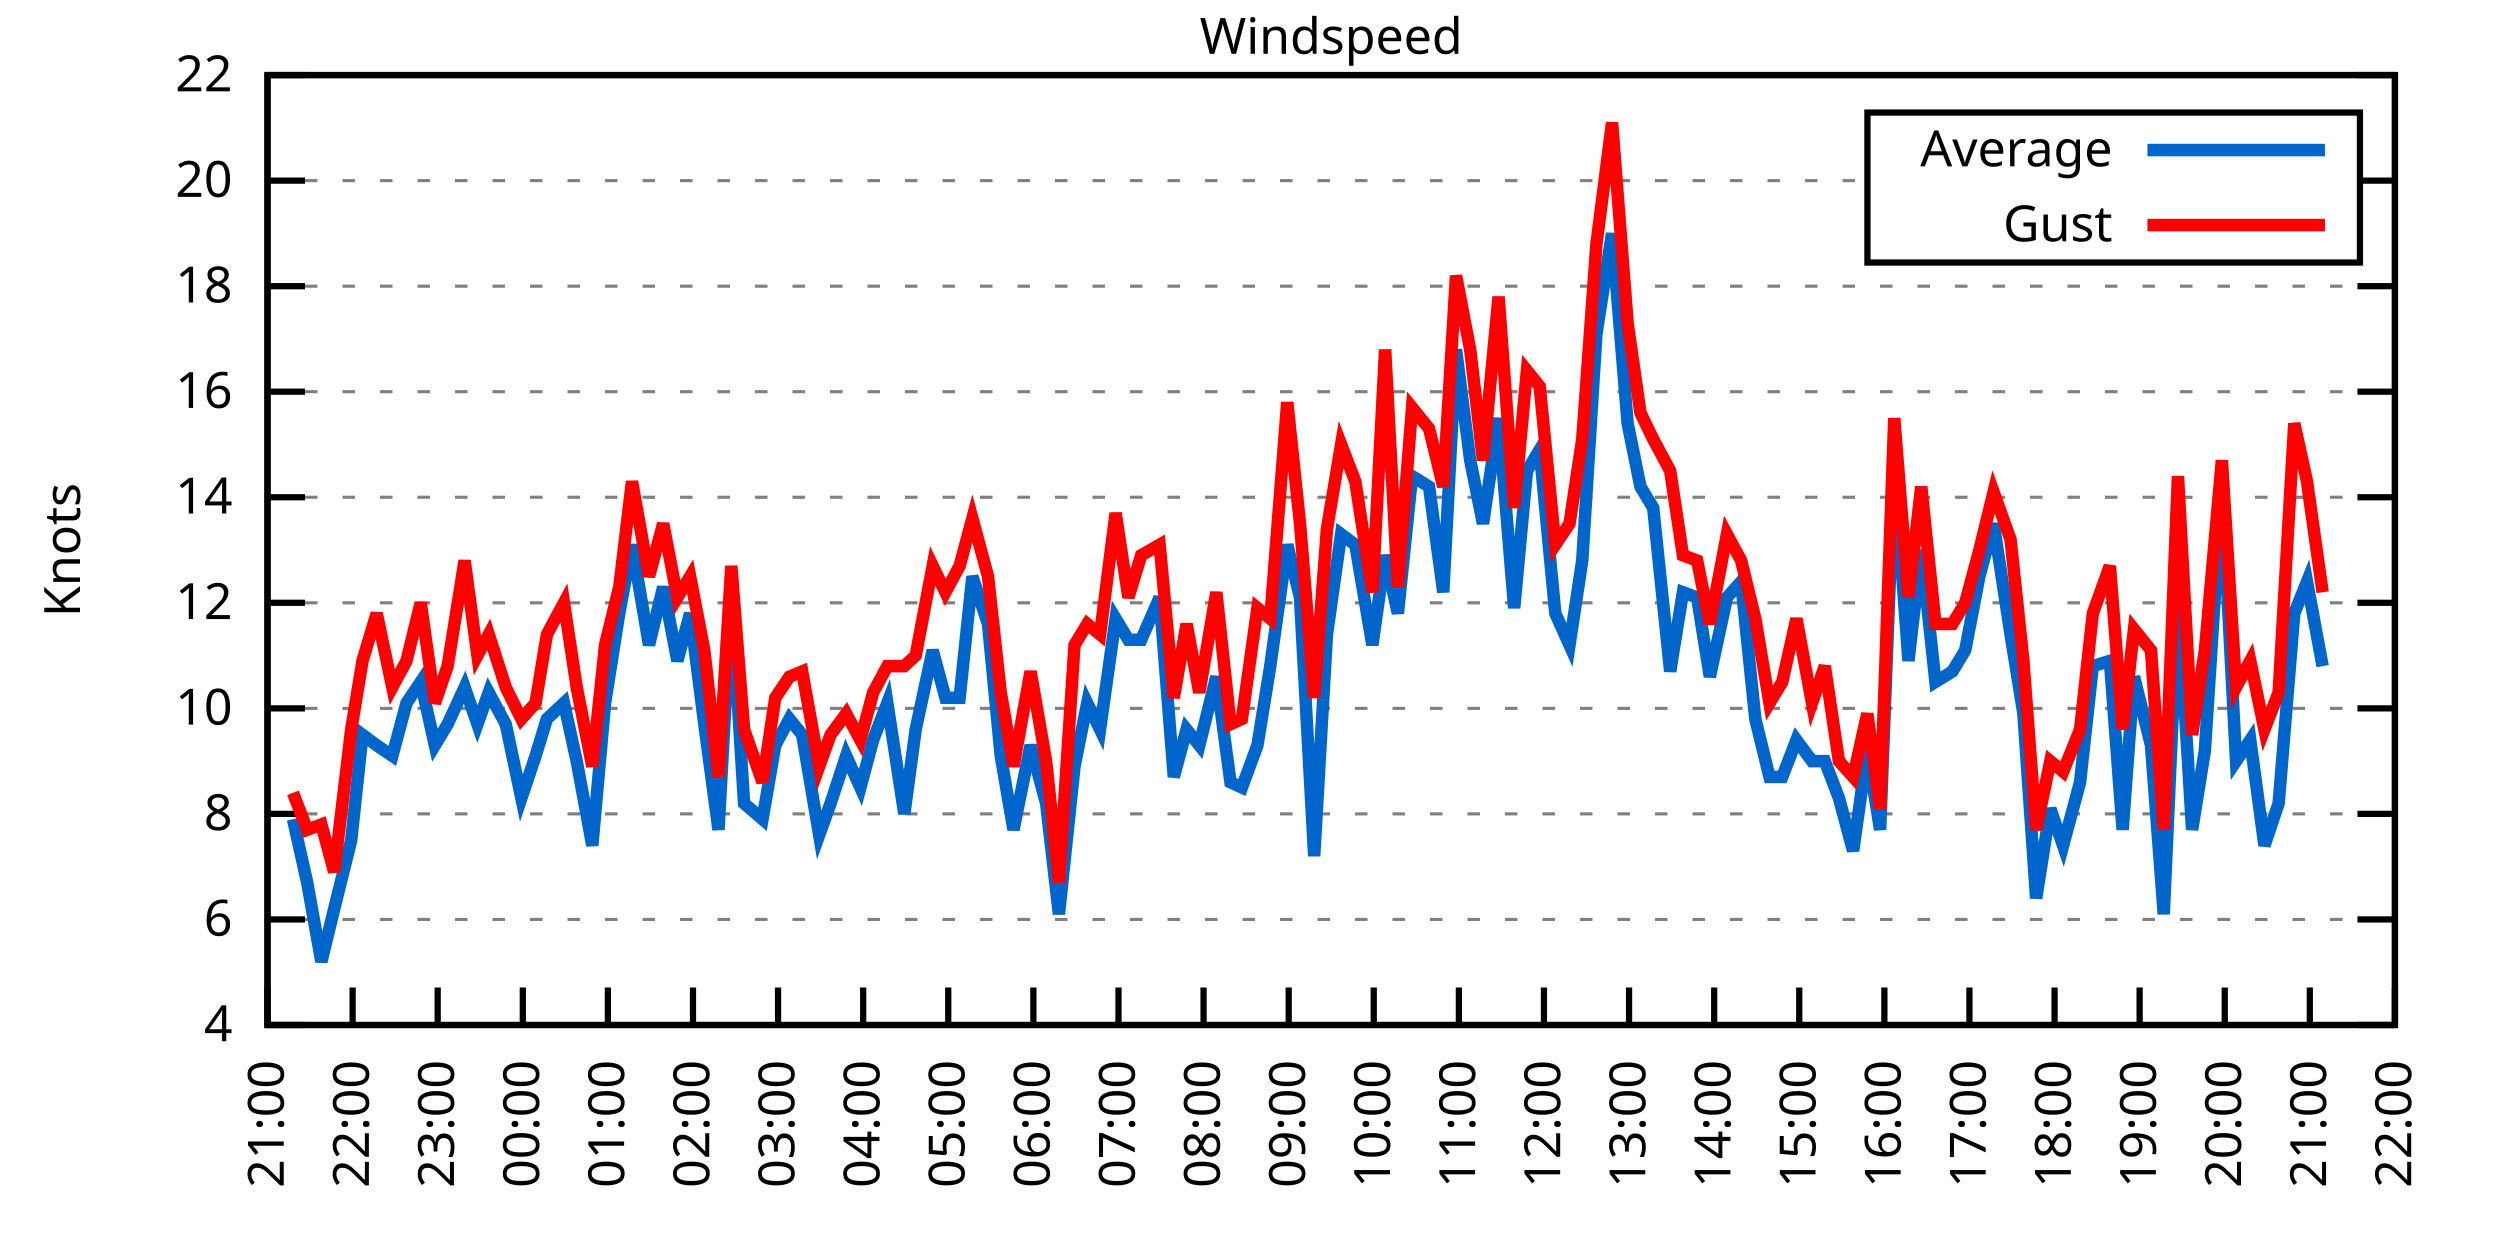
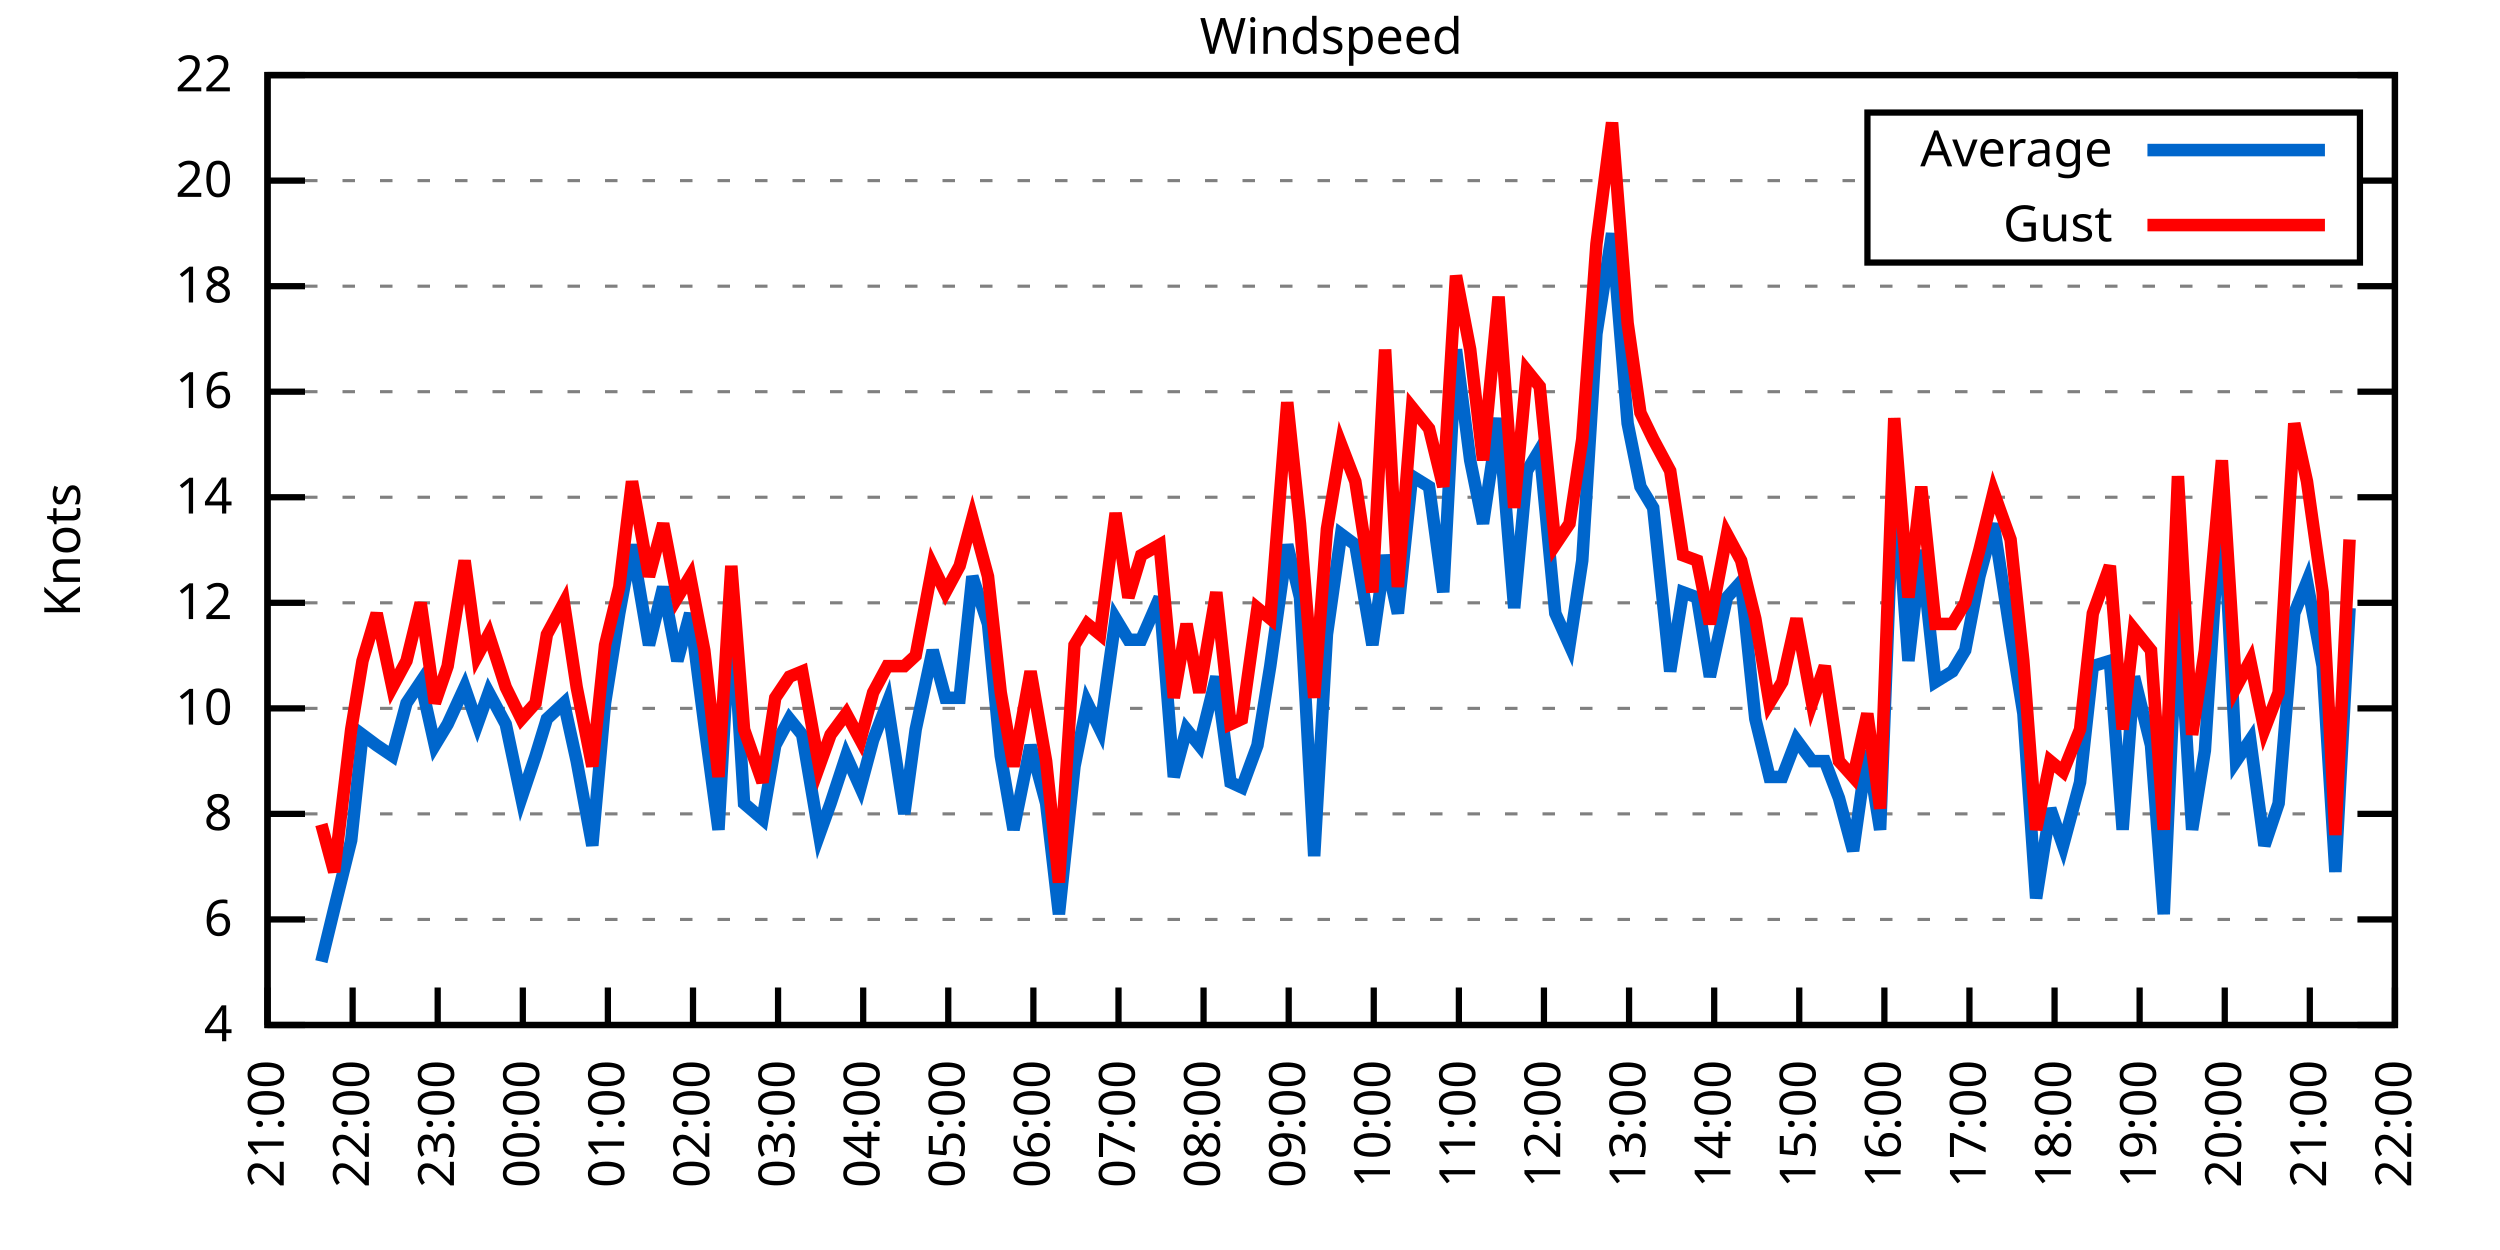
<svg xmlns="http://www.w3.org/2000/svg" xmlns:xlink="http://www.w3.org/1999/xlink" width="400" height="200" viewBox="0 0 400 200">
  <g id="gnuplot_canvas">
    <rect x="0" y="0" width="400" height="200" fill="none" />
    <defs>
      <circle id="gpDot" r="0.5" stroke-width="0.5" stroke="currentColor" />
      <path id="gpPt0" stroke-width="0.333" stroke="currentColor" d="M-1,0 h2 M0,-1 v2" />
      <path id="gpPt1" stroke-width="0.333" stroke="currentColor" d="M-1,-1 L1,1 M1,-1 L-1,1" />
      <path id="gpPt2" stroke-width="0.333" stroke="currentColor" d="M-1,0 L1,0 M0,-1 L0,1 M-1,-1 L1,1 M-1,1 L1,-1" />
      <rect id="gpPt3" stroke-width="0.333" stroke="currentColor" x="-1" y="-1" width="2" height="2" />
      <rect id="gpPt4" stroke-width="0.333" stroke="currentColor" fill="currentColor" x="-1" y="-1" width="2" height="2" />
      <circle id="gpPt5" stroke-width="0.333" stroke="currentColor" cx="0" cy="0" r="1" />
      <use xlink:href="#gpPt5" id="gpPt6" fill="currentColor" stroke="none" />
      <path id="gpPt7" stroke-width="0.333" stroke="currentColor" d="M0,-1.33 L-1.33,0.67 L1.33,0.67 z" />
      <use xlink:href="#gpPt7" id="gpPt8" fill="currentColor" stroke="none" />
      <use xlink:href="#gpPt7" id="gpPt9" stroke="currentColor" transform="rotate(180)" />
      <use xlink:href="#gpPt9" id="gpPt10" fill="currentColor" stroke="none" />
      <use xlink:href="#gpPt3" id="gpPt11" stroke="currentColor" transform="rotate(45)" />
      <use xlink:href="#gpPt11" id="gpPt12" fill="currentColor" stroke="none" />
      <path id="gpPt13" stroke-width="0.333" stroke="currentColor" d="M0,1.330 L1.265,0.411 L0.782,-1.067 L-0.782,-1.076 L-1.265,0.411 z" />
      <use xlink:href="#gpPt13" id="gpPt14" fill="currentColor" stroke="none" />
      <filter id="textbox" filterUnits="objectBoundingBox" x="0" y="0" height="1" width="1">
        <feFlood flood-color="white" flood-opacity="1" result="bgnd" />
        <feComposite in="SourceGraphic" in2="bgnd" operator="atop" />
      </filter>
      <filter id="greybox" filterUnits="objectBoundingBox" x="0" y="0" height="1" width="1">
        <feFlood flood-color="lightgrey" flood-opacity="1" result="grey" />
        <feComposite in="SourceGraphic" in2="grey" operator="atop" />
      </filter>
    </defs>
    <g fill="none" color="white" stroke="currentColor" stroke-width="1.00" stroke-linecap="butt" stroke-linejoin="miter">
</g>
    <g fill="none" color="black" stroke="currentColor" stroke-width="1.00" stroke-linecap="butt" stroke-linejoin="miter">
      <g stroke="none" shape-rendering="crispEdges">
        <polygon fill="rgb(255, 255, 255)" points="42.80,164.00 383.18,164.00 383.18,12.02 42.80,12.02 " />
      </g>
    </g>
    <g fill="none" color="black" stroke="currentColor" stroke-width="1.00" stroke-linecap="butt" stroke-linejoin="miter">
</g>
    <g fill="none" color="black" stroke="black" stroke-width="0.50" stroke-linecap="butt" stroke-linejoin="miter">
</g>
    <g fill="none" color="gray" stroke="currentColor" stroke-width="0.50" stroke-linecap="butt" stroke-linejoin="miter">
      <path stroke="gray" stroke-dasharray="2,4" class="gridline" d="M42.80,164.00 L383.19,164.00  " />
    </g>
    <g fill="none" color="gray" stroke="gray" stroke-width="1.00" stroke-linecap="butt" stroke-linejoin="miter">
</g>
    <g fill="none" color="black" stroke="currentColor" stroke-width="1.00" stroke-linecap="butt" stroke-linejoin="miter">
      <path stroke="black" d="M42.80,164.00 L48.80,164.00 M383.19,164.00 L377.19,164.00  " />
      <g transform="translate(37.20,166.60)" stroke="none" fill="black" font-family="Sans" font-size="8.00" text-anchor="end">
        <text>
          <tspan font-family="Sans"> 4</tspan>
        </text>
      </g>
    </g>
    <g fill="none" color="black" stroke="currentColor" stroke-width="1.00" stroke-linecap="butt" stroke-linejoin="miter">
</g>
    <g fill="none" color="black" stroke="black" stroke-width="0.50" stroke-linecap="butt" stroke-linejoin="miter">
</g>
    <g fill="none" color="gray" stroke="currentColor" stroke-width="0.50" stroke-linecap="butt" stroke-linejoin="miter">
      <path stroke="gray" stroke-dasharray="2,4" class="gridline" d="M42.80,147.11 L383.19,147.11  " />
    </g>
    <g fill="none" color="gray" stroke="gray" stroke-width="1.00" stroke-linecap="butt" stroke-linejoin="miter">
</g>
    <g fill="none" color="black" stroke="currentColor" stroke-width="1.00" stroke-linecap="butt" stroke-linejoin="miter">
      <path stroke="black" d="M42.80,147.11 L48.80,147.11 M383.19,147.11 L377.19,147.11  " />
      <g transform="translate(37.20,149.71)" stroke="none" fill="black" font-family="Sans" font-size="8.00" text-anchor="end">
        <text>
          <tspan font-family="Sans"> 6</tspan>
        </text>
      </g>
    </g>
    <g fill="none" color="black" stroke="currentColor" stroke-width="1.00" stroke-linecap="butt" stroke-linejoin="miter">
</g>
    <g fill="none" color="black" stroke="black" stroke-width="0.50" stroke-linecap="butt" stroke-linejoin="miter">
</g>
    <g fill="none" color="gray" stroke="currentColor" stroke-width="0.50" stroke-linecap="butt" stroke-linejoin="miter">
      <path stroke="gray" stroke-dasharray="2,4" class="gridline" d="M42.80,130.22 L383.19,130.22  " />
    </g>
    <g fill="none" color="gray" stroke="gray" stroke-width="1.00" stroke-linecap="butt" stroke-linejoin="miter">
</g>
    <g fill="none" color="black" stroke="currentColor" stroke-width="1.00" stroke-linecap="butt" stroke-linejoin="miter">
      <path stroke="black" d="M42.80,130.22 L48.80,130.22 M383.19,130.22 L377.19,130.22  " />
      <g transform="translate(37.20,132.82)" stroke="none" fill="black" font-family="Sans" font-size="8.00" text-anchor="end">
        <text>
          <tspan font-family="Sans"> 8</tspan>
        </text>
      </g>
    </g>
    <g fill="none" color="black" stroke="currentColor" stroke-width="1.00" stroke-linecap="butt" stroke-linejoin="miter">
</g>
    <g fill="none" color="black" stroke="black" stroke-width="0.50" stroke-linecap="butt" stroke-linejoin="miter">
</g>
    <g fill="none" color="gray" stroke="currentColor" stroke-width="0.50" stroke-linecap="butt" stroke-linejoin="miter">
      <path stroke="gray" stroke-dasharray="2,4" class="gridline" d="M42.80,113.34 L383.19,113.34  " />
    </g>
    <g fill="none" color="gray" stroke="gray" stroke-width="1.00" stroke-linecap="butt" stroke-linejoin="miter">
</g>
    <g fill="none" color="black" stroke="currentColor" stroke-width="1.00" stroke-linecap="butt" stroke-linejoin="miter">
      <path stroke="black" d="M42.80,113.34 L48.80,113.34 M383.19,113.34 L377.19,113.34  " />
      <g transform="translate(37.20,115.94)" stroke="none" fill="black" font-family="Sans" font-size="8.00" text-anchor="end">
        <text>
          <tspan font-family="Sans"> 10</tspan>
        </text>
      </g>
    </g>
    <g fill="none" color="black" stroke="currentColor" stroke-width="1.00" stroke-linecap="butt" stroke-linejoin="miter">
</g>
    <g fill="none" color="black" stroke="black" stroke-width="0.50" stroke-linecap="butt" stroke-linejoin="miter">
</g>
    <g fill="none" color="gray" stroke="currentColor" stroke-width="0.50" stroke-linecap="butt" stroke-linejoin="miter">
      <path stroke="gray" stroke-dasharray="2,4" class="gridline" d="M42.80,96.45 L383.19,96.45  " />
    </g>
    <g fill="none" color="gray" stroke="gray" stroke-width="1.00" stroke-linecap="butt" stroke-linejoin="miter">
</g>
    <g fill="none" color="black" stroke="currentColor" stroke-width="1.00" stroke-linecap="butt" stroke-linejoin="miter">
      <path stroke="black" d="M42.80,96.45 L48.80,96.45 M383.19,96.45 L377.19,96.45  " />
      <g transform="translate(37.20,99.05)" stroke="none" fill="black" font-family="Sans" font-size="8.00" text-anchor="end">
        <text>
          <tspan font-family="Sans"> 12</tspan>
        </text>
      </g>
    </g>
    <g fill="none" color="black" stroke="currentColor" stroke-width="1.00" stroke-linecap="butt" stroke-linejoin="miter">
</g>
    <g fill="none" color="black" stroke="black" stroke-width="0.50" stroke-linecap="butt" stroke-linejoin="miter">
</g>
    <g fill="none" color="gray" stroke="currentColor" stroke-width="0.50" stroke-linecap="butt" stroke-linejoin="miter">
      <path stroke="gray" stroke-dasharray="2,4" class="gridline" d="M42.80,79.56 L383.19,79.56  " />
    </g>
    <g fill="none" color="gray" stroke="gray" stroke-width="1.00" stroke-linecap="butt" stroke-linejoin="miter">
</g>
    <g fill="none" color="black" stroke="currentColor" stroke-width="1.00" stroke-linecap="butt" stroke-linejoin="miter">
      <path stroke="black" d="M42.80,79.56 L48.80,79.56 M383.19,79.56 L377.19,79.56  " />
      <g transform="translate(37.20,82.16)" stroke="none" fill="black" font-family="Sans" font-size="8.00" text-anchor="end">
        <text>
          <tspan font-family="Sans"> 14</tspan>
        </text>
      </g>
    </g>
    <g fill="none" color="black" stroke="currentColor" stroke-width="1.00" stroke-linecap="butt" stroke-linejoin="miter">
</g>
    <g fill="none" color="black" stroke="black" stroke-width="0.50" stroke-linecap="butt" stroke-linejoin="miter">
</g>
    <g fill="none" color="gray" stroke="currentColor" stroke-width="0.50" stroke-linecap="butt" stroke-linejoin="miter">
      <path stroke="gray" stroke-dasharray="2,4" class="gridline" d="M42.80,62.67 L383.19,62.67  " />
    </g>
    <g fill="none" color="gray" stroke="gray" stroke-width="1.00" stroke-linecap="butt" stroke-linejoin="miter">
</g>
    <g fill="none" color="black" stroke="currentColor" stroke-width="1.00" stroke-linecap="butt" stroke-linejoin="miter">
      <path stroke="black" d="M42.80,62.67 L48.80,62.67 M383.19,62.67 L377.19,62.67  " />
      <g transform="translate(37.20,65.27)" stroke="none" fill="black" font-family="Sans" font-size="8.00" text-anchor="end">
        <text>
          <tspan font-family="Sans"> 16</tspan>
        </text>
      </g>
    </g>
    <g fill="none" color="black" stroke="currentColor" stroke-width="1.00" stroke-linecap="butt" stroke-linejoin="miter">
</g>
    <g fill="none" color="black" stroke="black" stroke-width="0.50" stroke-linecap="butt" stroke-linejoin="miter">
</g>
    <g fill="none" color="gray" stroke="currentColor" stroke-width="0.50" stroke-linecap="butt" stroke-linejoin="miter">
      <path stroke="gray" stroke-dasharray="2,4" class="gridline" d="M42.80,45.79 L383.19,45.79  " />
    </g>
    <g fill="none" color="gray" stroke="gray" stroke-width="1.00" stroke-linecap="butt" stroke-linejoin="miter">
</g>
    <g fill="none" color="black" stroke="currentColor" stroke-width="1.00" stroke-linecap="butt" stroke-linejoin="miter">
      <path stroke="black" d="M42.80,45.79 L48.80,45.79 M383.19,45.79 L377.19,45.79  " />
      <g transform="translate(37.20,48.39)" stroke="none" fill="black" font-family="Sans" font-size="8.00" text-anchor="end">
        <text>
          <tspan font-family="Sans"> 18</tspan>
        </text>
      </g>
    </g>
    <g fill="none" color="black" stroke="currentColor" stroke-width="1.00" stroke-linecap="butt" stroke-linejoin="miter">
</g>
    <g fill="none" color="black" stroke="black" stroke-width="0.50" stroke-linecap="butt" stroke-linejoin="miter">
</g>
    <g fill="none" color="gray" stroke="currentColor" stroke-width="0.50" stroke-linecap="butt" stroke-linejoin="miter">
      <path stroke="gray" stroke-dasharray="2,4" class="gridline" d="M42.80,28.90 L298.79,28.90 M377.59,28.90 L383.19,28.90  " />
    </g>
    <g fill="none" color="gray" stroke="gray" stroke-width="1.00" stroke-linecap="butt" stroke-linejoin="miter">
</g>
    <g fill="none" color="black" stroke="currentColor" stroke-width="1.00" stroke-linecap="butt" stroke-linejoin="miter">
      <path stroke="black" d="M42.80,28.90 L48.80,28.90 M383.19,28.90 L377.19,28.90  " />
      <g transform="translate(37.20,31.50)" stroke="none" fill="black" font-family="Sans" font-size="8.00" text-anchor="end">
        <text>
          <tspan font-family="Sans"> 20</tspan>
        </text>
      </g>
    </g>
    <g fill="none" color="black" stroke="currentColor" stroke-width="1.00" stroke-linecap="butt" stroke-linejoin="miter">
</g>
    <g fill="none" color="black" stroke="black" stroke-width="0.50" stroke-linecap="butt" stroke-linejoin="miter">
</g>
    <g fill="none" color="gray" stroke="currentColor" stroke-width="0.50" stroke-linecap="butt" stroke-linejoin="miter">
      <path stroke="gray" stroke-dasharray="2,4" class="gridline" d="M42.80,12.01 L383.19,12.01  " />
    </g>
    <g fill="none" color="gray" stroke="gray" stroke-width="1.00" stroke-linecap="butt" stroke-linejoin="miter">
</g>
    <g fill="none" color="black" stroke="currentColor" stroke-width="1.00" stroke-linecap="butt" stroke-linejoin="miter">
      <path stroke="black" d="M42.80,12.01 L48.80,12.01 M383.19,12.01 L377.19,12.01  " />
      <g transform="translate(37.20,14.61)" stroke="none" fill="black" font-family="Sans" font-size="8.00" text-anchor="end">
        <text>
          <tspan font-family="Sans"> 22</tspan>
        </text>
      </g>
    </g>
    <g fill="none" color="black" stroke="currentColor" stroke-width="1.00" stroke-linecap="butt" stroke-linejoin="miter">
      <path stroke="black" d="M42.80,164.00 L42.80,158.00  " />
      <g transform="translate(45.40,169.60) rotate(270.00)" stroke="none" fill="black" font-family="Sans" font-size="8.00" text-anchor="end">
        <text>
          <tspan font-family="Sans">21:00</tspan>
        </text>
      </g>
    </g>
    <g fill="none" color="black" stroke="currentColor" stroke-width="1.00" stroke-linecap="butt" stroke-linejoin="miter">
      <path stroke="black" d="M56.42,164.00 L56.42,158.00  " />
      <g transform="translate(59.02,169.60) rotate(270.00)" stroke="none" fill="black" font-family="Sans" font-size="8.00" text-anchor="end">
        <text>
          <tspan font-family="Sans">22:00</tspan>
        </text>
      </g>
    </g>
    <g fill="none" color="black" stroke="currentColor" stroke-width="1.00" stroke-linecap="butt" stroke-linejoin="miter">
      <path stroke="black" d="M70.03,164.00 L70.03,158.00  " />
      <g transform="translate(72.63,169.60) rotate(270.00)" stroke="none" fill="black" font-family="Sans" font-size="8.00" text-anchor="end">
        <text>
          <tspan font-family="Sans">23:00</tspan>
        </text>
      </g>
    </g>
    <g fill="none" color="black" stroke="currentColor" stroke-width="1.00" stroke-linecap="butt" stroke-linejoin="miter">
      <path stroke="black" d="M83.65,164.00 L83.65,158.00  " />
      <g transform="translate(86.25,169.60) rotate(270.00)" stroke="none" fill="black" font-family="Sans" font-size="8.00" text-anchor="end">
        <text>
          <tspan font-family="Sans">00:00</tspan>
        </text>
      </g>
    </g>
    <g fill="none" color="black" stroke="currentColor" stroke-width="1.00" stroke-linecap="butt" stroke-linejoin="miter">
      <path stroke="black" d="M97.26,164.00 L97.26,158.00  " />
      <g transform="translate(99.86,169.60) rotate(270.00)" stroke="none" fill="black" font-family="Sans" font-size="8.00" text-anchor="end">
        <text>
          <tspan font-family="Sans">01:00</tspan>
        </text>
      </g>
    </g>
    <g fill="none" color="black" stroke="currentColor" stroke-width="1.00" stroke-linecap="butt" stroke-linejoin="miter">
      <path stroke="black" d="M110.88,164.00 L110.88,158.00  " />
      <g transform="translate(113.48,169.60) rotate(270.00)" stroke="none" fill="black" font-family="Sans" font-size="8.00" text-anchor="end">
        <text>
          <tspan font-family="Sans">02:00</tspan>
        </text>
      </g>
    </g>
    <g fill="none" color="black" stroke="currentColor" stroke-width="1.00" stroke-linecap="butt" stroke-linejoin="miter">
      <path stroke="black" d="M124.49,164.00 L124.49,158.00  " />
      <g transform="translate(127.09,169.60) rotate(270.00)" stroke="none" fill="black" font-family="Sans" font-size="8.00" text-anchor="end">
        <text>
          <tspan font-family="Sans">03:00</tspan>
        </text>
      </g>
    </g>
    <g fill="none" color="black" stroke="currentColor" stroke-width="1.00" stroke-linecap="butt" stroke-linejoin="miter">
      <path stroke="black" d="M138.11,164.00 L138.11,158.00  " />
      <g transform="translate(140.71,169.60) rotate(270.00)" stroke="none" fill="black" font-family="Sans" font-size="8.00" text-anchor="end">
        <text>
          <tspan font-family="Sans">04:00</tspan>
        </text>
      </g>
    </g>
    <g fill="none" color="black" stroke="currentColor" stroke-width="1.00" stroke-linecap="butt" stroke-linejoin="miter">
      <path stroke="black" d="M151.72,164.00 L151.72,158.00  " />
      <g transform="translate(154.32,169.60) rotate(270.00)" stroke="none" fill="black" font-family="Sans" font-size="8.00" text-anchor="end">
        <text>
          <tspan font-family="Sans">05:00</tspan>
        </text>
      </g>
    </g>
    <g fill="none" color="black" stroke="currentColor" stroke-width="1.00" stroke-linecap="butt" stroke-linejoin="miter">
      <path stroke="black" d="M165.34,164.00 L165.34,158.00  " />
      <g transform="translate(167.94,169.60) rotate(270.00)" stroke="none" fill="black" font-family="Sans" font-size="8.00" text-anchor="end">
        <text>
          <tspan font-family="Sans">06:00</tspan>
        </text>
      </g>
    </g>
    <g fill="none" color="black" stroke="currentColor" stroke-width="1.00" stroke-linecap="butt" stroke-linejoin="miter">
      <path stroke="black" d="M178.96,164.00 L178.96,158.00  " />
      <g transform="translate(181.56,169.60) rotate(270.00)" stroke="none" fill="black" font-family="Sans" font-size="8.00" text-anchor="end">
        <text>
          <tspan font-family="Sans">07:00</tspan>
        </text>
      </g>
    </g>
    <g fill="none" color="black" stroke="currentColor" stroke-width="1.00" stroke-linecap="butt" stroke-linejoin="miter">
      <path stroke="black" d="M192.57,164.00 L192.57,158.00  " />
      <g transform="translate(195.17,169.60) rotate(270.00)" stroke="none" fill="black" font-family="Sans" font-size="8.00" text-anchor="end">
        <text>
          <tspan font-family="Sans">08:00</tspan>
        </text>
      </g>
    </g>
    <g fill="none" color="black" stroke="currentColor" stroke-width="1.00" stroke-linecap="butt" stroke-linejoin="miter">
      <path stroke="black" d="M206.19,164.00 L206.19,158.00  " />
      <g transform="translate(208.79,169.60) rotate(270.00)" stroke="none" fill="black" font-family="Sans" font-size="8.00" text-anchor="end">
        <text>
          <tspan font-family="Sans">09:00</tspan>
        </text>
      </g>
    </g>
    <g fill="none" color="black" stroke="currentColor" stroke-width="1.00" stroke-linecap="butt" stroke-linejoin="miter">
      <path stroke="black" d="M219.80,164.00 L219.80,158.00  " />
      <g transform="translate(222.40,169.60) rotate(270.00)" stroke="none" fill="black" font-family="Sans" font-size="8.00" text-anchor="end">
        <text>
          <tspan font-family="Sans">10:00</tspan>
        </text>
      </g>
    </g>
    <g fill="none" color="black" stroke="currentColor" stroke-width="1.00" stroke-linecap="butt" stroke-linejoin="miter">
      <path stroke="black" d="M233.42,164.00 L233.42,158.00  " />
      <g transform="translate(236.02,169.60) rotate(270.00)" stroke="none" fill="black" font-family="Sans" font-size="8.00" text-anchor="end">
        <text>
          <tspan font-family="Sans">11:00</tspan>
        </text>
      </g>
    </g>
    <g fill="none" color="black" stroke="currentColor" stroke-width="1.00" stroke-linecap="butt" stroke-linejoin="miter">
      <path stroke="black" d="M247.03,164.00 L247.03,158.00  " />
      <g transform="translate(249.63,169.60) rotate(270.00)" stroke="none" fill="black" font-family="Sans" font-size="8.00" text-anchor="end">
        <text>
          <tspan font-family="Sans">12:00</tspan>
        </text>
      </g>
    </g>
    <g fill="none" color="black" stroke="currentColor" stroke-width="1.00" stroke-linecap="butt" stroke-linejoin="miter">
      <path stroke="black" d="M260.65,164.00 L260.65,158.00  " />
      <g transform="translate(263.25,169.60) rotate(270.00)" stroke="none" fill="black" font-family="Sans" font-size="8.00" text-anchor="end">
        <text>
          <tspan font-family="Sans">13:00</tspan>
        </text>
      </g>
    </g>
    <g fill="none" color="black" stroke="currentColor" stroke-width="1.00" stroke-linecap="butt" stroke-linejoin="miter">
      <path stroke="black" d="M274.27,164.00 L274.27,158.00  " />
      <g transform="translate(276.87,169.60) rotate(270.00)" stroke="none" fill="black" font-family="Sans" font-size="8.00" text-anchor="end">
        <text>
          <tspan font-family="Sans">14:00</tspan>
        </text>
      </g>
    </g>
    <g fill="none" color="black" stroke="currentColor" stroke-width="1.00" stroke-linecap="butt" stroke-linejoin="miter">
      <path stroke="black" d="M287.88,164.00 L287.88,158.00  " />
      <g transform="translate(290.48,169.60) rotate(270.00)" stroke="none" fill="black" font-family="Sans" font-size="8.00" text-anchor="end">
        <text>
          <tspan font-family="Sans">15:00</tspan>
        </text>
      </g>
    </g>
    <g fill="none" color="black" stroke="currentColor" stroke-width="1.00" stroke-linecap="butt" stroke-linejoin="miter">
      <path stroke="black" d="M301.50,164.00 L301.50,158.00  " />
      <g transform="translate(304.10,169.60) rotate(270.00)" stroke="none" fill="black" font-family="Sans" font-size="8.00" text-anchor="end">
        <text>
          <tspan font-family="Sans">16:00</tspan>
        </text>
      </g>
    </g>
    <g fill="none" color="black" stroke="currentColor" stroke-width="1.00" stroke-linecap="butt" stroke-linejoin="miter">
      <path stroke="black" d="M315.11,164.00 L315.11,158.00  " />
      <g transform="translate(317.71,169.60) rotate(270.00)" stroke="none" fill="black" font-family="Sans" font-size="8.00" text-anchor="end">
        <text>
          <tspan font-family="Sans">17:00</tspan>
        </text>
      </g>
    </g>
    <g fill="none" color="black" stroke="currentColor" stroke-width="1.00" stroke-linecap="butt" stroke-linejoin="miter">
      <path stroke="black" d="M328.73,164.00 L328.73,158.00  " />
      <g transform="translate(331.33,169.60) rotate(270.00)" stroke="none" fill="black" font-family="Sans" font-size="8.00" text-anchor="end">
        <text>
          <tspan font-family="Sans">18:00</tspan>
        </text>
      </g>
    </g>
    <g fill="none" color="black" stroke="currentColor" stroke-width="1.00" stroke-linecap="butt" stroke-linejoin="miter">
      <path stroke="black" d="M342.34,164.00 L342.34,158.00  " />
      <g transform="translate(344.94,169.60) rotate(270.00)" stroke="none" fill="black" font-family="Sans" font-size="8.00" text-anchor="end">
        <text>
          <tspan font-family="Sans">19:00</tspan>
        </text>
      </g>
    </g>
    <g fill="none" color="black" stroke="currentColor" stroke-width="1.00" stroke-linecap="butt" stroke-linejoin="miter">
      <path stroke="black" d="M355.96,164.00 L355.96,158.00  " />
      <g transform="translate(358.56,169.60) rotate(270.00)" stroke="none" fill="black" font-family="Sans" font-size="8.00" text-anchor="end">
        <text>
          <tspan font-family="Sans">20:00</tspan>
        </text>
      </g>
    </g>
    <g fill="none" color="black" stroke="currentColor" stroke-width="1.00" stroke-linecap="butt" stroke-linejoin="miter">
      <path stroke="black" d="M369.57,164.00 L369.57,158.00  " />
      <g transform="translate(372.17,169.60) rotate(270.00)" stroke="none" fill="black" font-family="Sans" font-size="8.00" text-anchor="end">
        <text>
          <tspan font-family="Sans">21:00</tspan>
        </text>
      </g>
    </g>
    <g fill="none" color="black" stroke="currentColor" stroke-width="1.00" stroke-linecap="butt" stroke-linejoin="miter">
      <path stroke="black" d="M383.19,164.00 L383.19,158.00  " />
      <g transform="translate(385.79,169.60) rotate(270.00)" stroke="none" fill="black" font-family="Sans" font-size="8.00" text-anchor="end">
        <text>
          <tspan font-family="Sans">22:00</tspan>
        </text>
      </g>
    </g>
    <g fill="none" color="black" stroke="currentColor" stroke-width="1.00" stroke-linecap="butt" stroke-linejoin="miter">
</g>
    <g fill="none" color="black" stroke="currentColor" stroke-width="1.00" stroke-linecap="butt" stroke-linejoin="miter">
      <path stroke="black" d="M42.80,12.01 L42.80,164.00 L383.19,164.00 L383.19,12.01 L42.80,12.01 Z  " />
    </g>
    <g fill="none" color="black" stroke="currentColor" stroke-width="1.00" stroke-linecap="butt" stroke-linejoin="miter">
</g>
    <g fill="none" color="black" stroke="currentColor" stroke-width="1.00" stroke-linecap="butt" stroke-linejoin="miter">
      <path stroke="black" d="M298.79,42.01 L298.79,18.01 L377.59,18.01 L377.59,42.01 L298.79,42.01 Z  " />
    </g>
    <g id="Windspeed_plot_1">
      <g fill="none" color="white" stroke="black" stroke-width="2.00" stroke-linecap="butt" stroke-linejoin="miter">
</g>
      <g fill="none" color="black" stroke="currentColor" stroke-width="2.00" stroke-linecap="butt" stroke-linejoin="miter">
        <g transform="translate(337.99,26.61)" stroke="none" fill="black" font-family="Sans" font-size="8.00" text-anchor="end">
          <text>
            <tspan font-family="Sans">Average</tspan>
          </text>
        </g>
      </g>
      <g fill="none" color="black" stroke="currentColor" stroke-width="2.00" stroke-linecap="butt" stroke-linejoin="miter">
-         <path stroke="rgb(  0, 102, 204)" d="M343.59,24.01 L371.99,24.01 M46.88,131.07 L49.15,141.20 L51.42,153.87 L53.47,145.42 L56.19,134.45 L58.00,117.56   L60.27,119.25 L62.77,120.94 L65.04,112.49 L67.31,109.11 L69.58,119.25 L71.62,115.87 L74.34,109.96 L76.39,115.87   L78.20,110.80 L80.92,115.87 L83.42,127.69 L85.69,120.94 L87.50,115.03 L90.23,112.49 L92.27,121.78 L94.77,135.29   L96.81,112.49 L99.08,98.14 L101.12,87.16 L103.84,103.20 L106.11,93.92 L108.38,105.74 L110.42,98.14 L112.69,115.87   L114.96,132.76 L117.01,95.60 L119.05,128.54 L122.00,131.07 L124.04,119.25 L126.31,115.03 L128.35,117.56 L131.07,133.60   L132.89,128.54 L135.39,120.94 L137.66,126.00 L139.70,118.40 L141.97,112.49 L144.69,130.22 L146.51,116.71 L149.23,104.05   L151.27,111.65 L153.54,111.65 L155.58,92.23 L158.08,99.83 L160.12,120.94 L162.16,132.76 L164.89,119.25 L167.38,128.54   L169.43,146.27 L171.92,122.62 L173.96,112.49 L176.01,116.71 L178.50,98.98 L180.54,102.36 L182.59,102.36 L185.54,95.60   L187.81,124.31 L189.85,116.71 L191.89,119.25 L194.61,108.27 L196.88,125.16 L198.70,126.00 L201.19,119.25 L203.24,106.58   L205.96,87.16 L208.00,95.60 L210.27,136.98 L212.31,101.52 L214.58,85.47 L216.85,87.16 L219.58,103.20 L221.62,88.85   L223.66,98.14 L225.93,76.18 L228.65,77.87 L230.92,94.76 L232.96,55.92 L235.23,73.65 L237.28,83.78 L239.77,66.90   L242.27,97.29 L244.31,75.34 L246.35,71.96 L248.85,98.14 L251.12,103.20 L253.16,89.69 L255.43,53.39 L257.93,37.34   L260.42,67.74 L262.47,77.87 L264.51,81.25 L267.23,107.43 L269.27,94.76 L271.54,95.60 L273.58,108.27 L276.31,95.60   L278.58,93.07 L280.85,115.03 L283.12,124.31 L285.16,124.31 L287.43,118.40 L289.92,121.78 L291.97,121.78 L294.23,127.69   L296.50,136.14 L298.77,120.09 L300.82,132.76 L303.08,74.49 L305.35,105.74 L307.40,88.00 L309.67,109.11 L312.39,107.43   L314.43,104.05 L316.70,92.23 L318.97,83.78 L321.69,101.52 L323.74,114.18 L325.78,143.73 L328.05,129.38 L330.09,135.29   L332.81,125.16 L334.85,106.58 L337.58,105.74 L339.62,132.76 L341.44,108.27 L344.16,119.25 L346.20,146.27 L348.47,95.60   L350.74,132.76 L352.78,120.09 L355.50,77.87 L357.77,121.78 L360.04,118.40 L362.31,135.29 L364.58,128.54 L367.08,98.14   L369.12,93.07 L371.62,106.58  " />
+         <path stroke="rgb(  0, 102, 204)" d="M343.59,24.01 L371.99,24.01 M51.42,153.87 L53.47,145.42 L56.19,134.45 L58.00,117.56 L60.27,119.25 L62.77,120.94   L65.04,112.49 L67.31,109.11 L69.58,119.25 L71.62,115.87 L74.34,109.96 L76.39,115.87 L78.20,110.80 L80.92,115.87   L83.42,127.69 L85.69,120.94 L87.50,115.03 L90.23,112.49 L92.27,121.78 L94.77,135.29 L96.81,112.49 L99.08,98.14   L101.12,87.16 L103.84,103.20 L106.11,93.92 L108.38,105.74 L110.42,98.14 L112.69,115.87 L114.96,132.76 L117.01,95.60   L119.05,128.54 L122.00,131.07 L124.04,119.25 L126.31,115.03 L128.35,117.56 L131.07,133.60 L132.89,128.54 L135.39,120.94   L137.66,126.00 L139.70,118.40 L141.97,112.49 L144.69,130.22 L146.51,116.71 L149.23,104.05 L151.27,111.65 L153.54,111.65   L155.58,92.23 L158.08,99.83 L160.12,120.94 L162.16,132.76 L164.89,119.25 L167.38,128.54 L169.43,146.27 L171.92,122.62   L173.96,112.49 L176.01,116.71 L178.50,98.98 L180.54,102.36 L182.59,102.36 L185.54,95.60 L187.81,124.31 L189.85,116.71   L191.89,119.25 L194.61,108.27 L196.88,125.16 L198.70,126.00 L201.19,119.25 L203.24,106.58 L205.96,87.16 L208.00,95.60   L210.27,136.98 L212.31,101.52 L214.58,85.47 L216.85,87.16 L219.58,103.20 L221.62,88.85 L223.66,98.14 L225.93,76.18   L228.65,77.87 L230.92,94.76 L232.96,55.92 L235.23,73.65 L237.28,83.78 L239.77,66.90 L242.27,97.29 L244.31,75.34   L246.35,71.96 L248.85,98.14 L251.12,103.20 L253.16,89.69 L255.43,53.39 L257.93,37.34 L260.42,67.74 L262.47,77.87   L264.51,81.25 L267.23,107.43 L269.27,94.76 L271.54,95.60 L273.58,108.27 L276.31,95.60 L278.58,93.07 L280.85,115.03   L283.12,124.31 L285.16,124.31 L287.43,118.40 L289.92,121.78 L291.97,121.78 L294.23,127.69 L296.50,136.14 L298.77,120.09   L300.82,132.76 L303.08,74.49 L305.35,105.74 L307.40,88.00 L309.67,109.11 L312.39,107.43 L314.43,104.05 L316.70,92.23   L318.97,83.78 L321.69,101.52 L323.74,114.18 L325.78,143.73 L328.05,129.38 L330.09,135.29 L332.81,125.16 L334.85,106.58   L337.58,105.74 L339.62,132.76 L341.44,108.27 L344.16,119.25 L346.20,146.27 L348.47,95.60 L350.74,132.76 L352.78,120.09   L355.50,77.87 L357.77,121.78 L360.04,118.40 L362.31,135.29 L364.58,128.54 L367.08,98.14 L369.12,93.07 L371.62,106.58   L373.66,139.51 L375.93,97.29  " />
      </g>
    </g>
    <g id="Windspeed_plot_2">
      <g fill="none" color="black" stroke="currentColor" stroke-width="2.00" stroke-linecap="butt" stroke-linejoin="miter">
        <g transform="translate(337.99,38.61)" stroke="none" fill="black" font-family="Sans" font-size="8.00" text-anchor="end">
          <text>
            <tspan font-family="Sans">Gust</tspan>
          </text>
        </g>
      </g>
      <g fill="none" color="black" stroke="currentColor" stroke-width="2.00" stroke-linecap="butt" stroke-linejoin="miter">
-         <path stroke="rgb(255,   0,   0)" d="M343.59,36.01 L371.99,36.01 M46.88,126.85 L49.15,132.76 L51.42,131.91 L53.47,139.51 L56.19,116.71 L58.00,105.74   L60.27,98.14 L62.77,109.96 L65.04,105.74 L67.31,96.45 L69.58,112.49 L71.62,106.58 L74.34,89.69 L76.39,104.89   L78.20,101.52 L80.92,109.96 L83.42,115.03 L85.69,112.49 L87.50,101.52 L90.23,96.45 L92.27,109.96 L94.77,122.62   L96.81,103.20 L99.08,93.92 L101.12,77.03 L103.84,92.23 L106.11,83.78 L108.38,95.60 L110.42,92.23 L112.69,104.05   L114.96,124.31 L117.01,90.54 L119.05,116.71 L122.00,125.16 L124.04,111.65 L126.31,108.27 L128.35,107.43 L131.07,122.62   L132.89,117.56 L135.39,114.18 L137.66,118.40 L139.70,110.80 L141.97,106.58 L144.69,106.58 L146.51,104.89 L149.23,90.54   L151.27,94.76 L153.54,90.54 L155.58,82.94 L158.08,92.23 L160.12,110.80 L162.16,122.62 L164.89,107.43 L167.38,121.78   L169.43,141.20 L171.92,103.20 L173.96,99.83 L176.01,101.52 L178.50,82.09 L180.54,95.60 L182.59,88.85 L185.54,87.16   L187.81,111.65 L189.85,99.83 L191.89,110.80 L194.61,94.76 L196.88,115.87 L198.70,115.03 L201.19,97.29 L203.24,98.98   L205.96,64.36 L208.00,83.78 L210.27,111.65 L212.31,84.63 L214.58,71.12 L216.85,77.03 L219.58,94.76 L221.62,55.92   L223.66,93.92 L225.93,65.21 L228.65,68.58 L230.92,77.87 L232.96,44.10 L235.23,55.92 L237.28,73.65 L239.77,47.47   L242.27,81.25 L244.31,59.30 L246.35,61.83 L248.85,87.16 L251.12,83.78 L253.16,70.27 L255.43,39.03 L257.93,19.61   L260.42,51.70 L262.47,66.05 L264.51,70.27 L267.23,75.34 L269.27,88.85 L271.54,89.69 L273.58,99.83 L276.31,85.47   L278.58,89.69 L280.85,98.98 L283.12,112.49 L285.16,109.11 L287.43,98.98 L289.92,112.49 L291.97,106.58 L294.23,121.78   L296.50,124.31 L298.77,114.18 L300.82,129.38 L303.08,66.90 L305.35,95.60 L307.40,77.87 L309.67,99.83 L312.39,99.83   L314.43,96.45 L316.70,88.00 L318.97,78.72 L321.69,86.32 L323.74,105.74 L325.78,132.76 L328.05,121.78 L330.09,123.47   L332.81,116.71 L334.85,98.14 L337.58,90.54 L339.62,116.71 L341.44,100.67 L344.16,104.05 L346.20,132.76 L348.47,76.18   L350.74,117.56 L352.78,104.05 L355.50,73.65 L357.77,109.96 L360.04,105.74 L362.31,116.71 L364.58,110.80 L367.08,67.74   L369.12,77.03 L371.62,94.76  " />
+         <path stroke="rgb(255,   0,   0)" d="M343.59,36.01 L371.99,36.01 M51.42,131.91 L53.47,139.51 L56.19,116.71 L58.00,105.74 L60.27,98.14 L62.77,109.96   L65.04,105.74 L67.31,96.45 L69.58,112.49 L71.62,106.58 L74.34,89.69 L76.39,104.89 L78.20,101.52 L80.92,109.96   L83.42,115.03 L85.69,112.49 L87.50,101.52 L90.23,96.45 L92.27,109.96 L94.77,122.62 L96.81,103.20 L99.08,93.92   L101.12,77.03 L103.84,92.23 L106.11,83.78 L108.38,95.60 L110.42,92.23 L112.69,104.05 L114.96,124.31 L117.01,90.54   L119.05,116.71 L122.00,125.16 L124.04,111.65 L126.31,108.27 L128.35,107.43 L131.07,122.62 L132.89,117.56 L135.39,114.18   L137.66,118.40 L139.70,110.80 L141.97,106.58 L144.69,106.58 L146.51,104.89 L149.23,90.54 L151.27,94.76 L153.54,90.54   L155.58,82.94 L158.08,92.23 L160.12,110.80 L162.16,122.62 L164.89,107.43 L167.38,121.78 L169.43,141.20 L171.92,103.20   L173.96,99.83 L176.01,101.52 L178.50,82.09 L180.54,95.60 L182.59,88.85 L185.54,87.16 L187.81,111.65 L189.85,99.83   L191.89,110.80 L194.61,94.76 L196.88,115.87 L198.70,115.03 L201.19,97.29 L203.24,98.98 L205.96,64.36 L208.00,83.78   L210.27,111.65 L212.31,84.63 L214.58,71.12 L216.85,77.03 L219.58,94.76 L221.62,55.92 L223.66,93.92 L225.93,65.21   L228.65,68.58 L230.92,77.87 L232.96,44.10 L235.23,55.92 L237.28,73.65 L239.77,47.47 L242.27,81.25 L244.31,59.30   L246.35,61.83 L248.85,87.16 L251.12,83.78 L253.16,70.27 L255.43,39.03 L257.93,19.61 L260.42,51.70 L262.47,66.05   L264.51,70.27 L267.23,75.34 L269.27,88.85 L271.54,89.69 L273.58,99.83 L276.31,85.47 L278.58,89.69 L280.85,98.98   L283.12,112.49 L285.16,109.11 L287.43,98.98 L289.92,112.49 L291.97,106.58 L294.23,121.78 L296.50,124.31 L298.77,114.18   L300.82,129.38 L303.08,66.90 L305.35,95.60 L307.40,77.87 L309.67,99.83 L312.39,99.83 L314.43,96.45 L316.70,88.00   L318.97,78.72 L321.69,86.32 L323.74,105.74 L325.78,132.76 L328.05,121.78 L330.09,123.47 L332.81,116.71 L334.85,98.14   L337.58,90.54 L339.62,116.71 L341.44,100.67 L344.16,104.05 L346.20,132.76 L348.47,76.18 L350.74,117.56 L352.78,104.05   L355.50,73.65 L357.77,109.96 L360.04,105.74 L362.31,116.71 L364.58,110.80 L367.08,67.74 L369.12,77.03 L371.62,94.76   L373.66,133.60 L375.93,86.32  " />
      </g>
    </g>
    <g fill="none" color="black" stroke="currentColor" stroke-width="2.00" stroke-linecap="butt" stroke-linejoin="miter">
</g>
    <g fill="none" color="black" stroke="black" stroke-width="1.00" stroke-linecap="butt" stroke-linejoin="miter">
</g>
    <g fill="none" color="black" stroke="currentColor" stroke-width="1.00" stroke-linecap="butt" stroke-linejoin="miter">
      <path stroke="black" d="M42.80,12.01 L42.80,164.00 L383.19,164.00 L383.19,12.01 L42.80,12.01 Z  " />
      <g transform="translate(12.80,88.01) rotate(270.00)" stroke="none" fill="black" font-family="Sans" font-size="8.00" text-anchor="middle">
        <text>
          <tspan font-family="Sans">Knots</tspan>
        </text>
      </g>
    </g>
    <g fill="none" color="black" stroke="currentColor" stroke-width="1.00" stroke-linecap="butt" stroke-linejoin="miter">
</g>
    <g fill="none" color="black" stroke="currentColor" stroke-width="1.00" stroke-linecap="butt" stroke-linejoin="miter">
      <g transform="translate(212.99,8.61)" stroke="none" fill="black" font-family="Sans" font-size="8.00" text-anchor="middle">
        <text>
          <tspan font-family="Sans">Windspeed</tspan>
        </text>
      </g>
    </g>
    <g fill="none" color="black" stroke="currentColor" stroke-width="1.00" stroke-linecap="butt" stroke-linejoin="miter">
</g>
  </g>
</svg>
